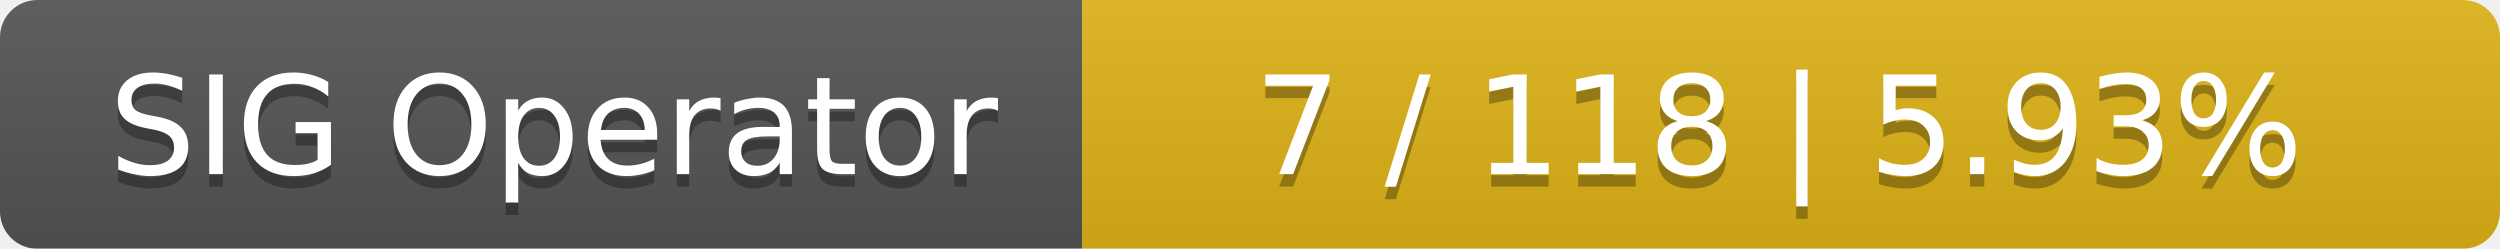
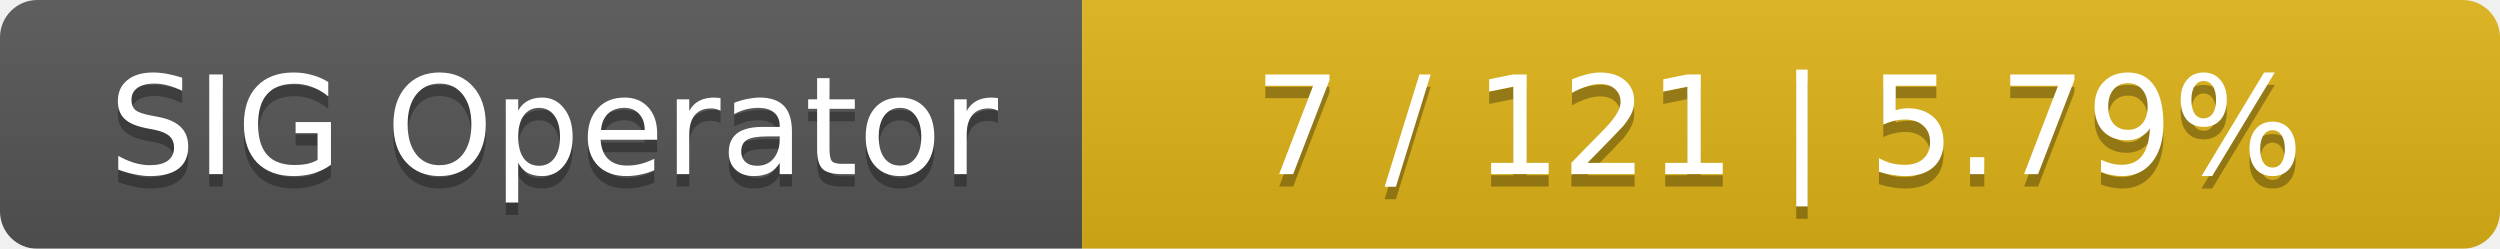
<svg xmlns="http://www.w3.org/2000/svg" width="201" height="20">
  <linearGradient id="smooth" x2="0" y2="100%">
    <stop offset="0" stop-color="#bbb" stop-opacity=".1" />
    <stop offset="1" stop-opacity=".1" />
  </linearGradient>
  <mask id="round">
    <rect width="201" height="20" rx="3" fill="#fff" />
  </mask>
  <g mask="url(#round)">
    <rect width="87" height="20" fill="#555" />
    <rect x="87" width="114" height="20" fill="#dfb317" />
    <rect width="201" height="20" fill="url(#smooth)" />
  </g>
  <g fill="#fff" text-anchor="middle" font-family="DejaVu Sans,Verdana,Geneva,sans-serif" font-size="11">
    <text x="44.5" y="15" fill="#010101" fill-opacity=".3">SIG Operator</text>
    <text x="44.5" y="14">SIG Operator</text>
-     <text x="143" y="15" fill="#010101" fill-opacity=".3">7 / 118    |    5.93%</text>
-     <text x="143" y="14">7 / 118    |    5.93%</text>
+     <text x="143" y="15" fill="#010101" fill-opacity=".3">7 / 121    |    5.79%</text>
+     <text x="143" y="14">7 / 121    |    5.79%</text>
  </g>
</svg>
